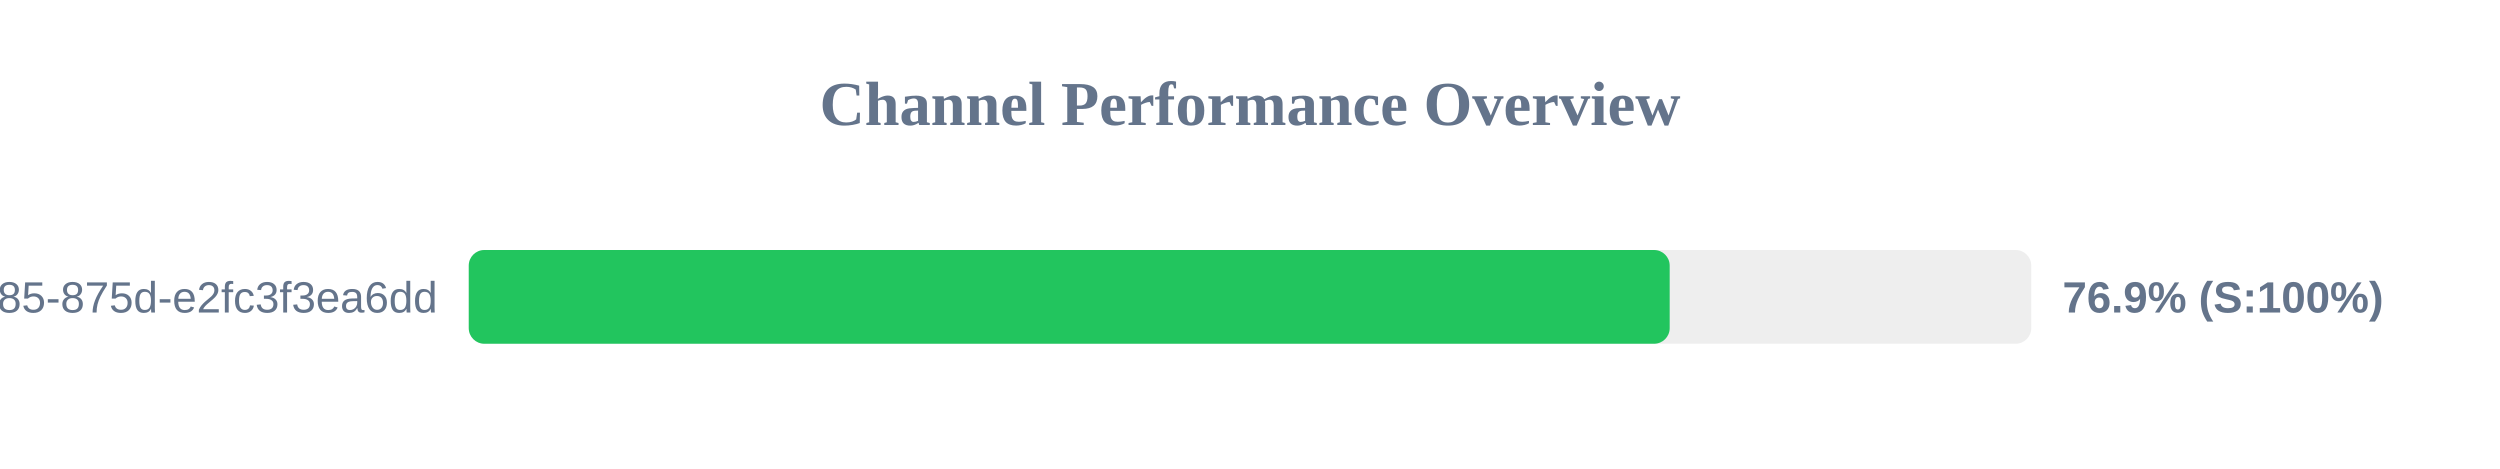
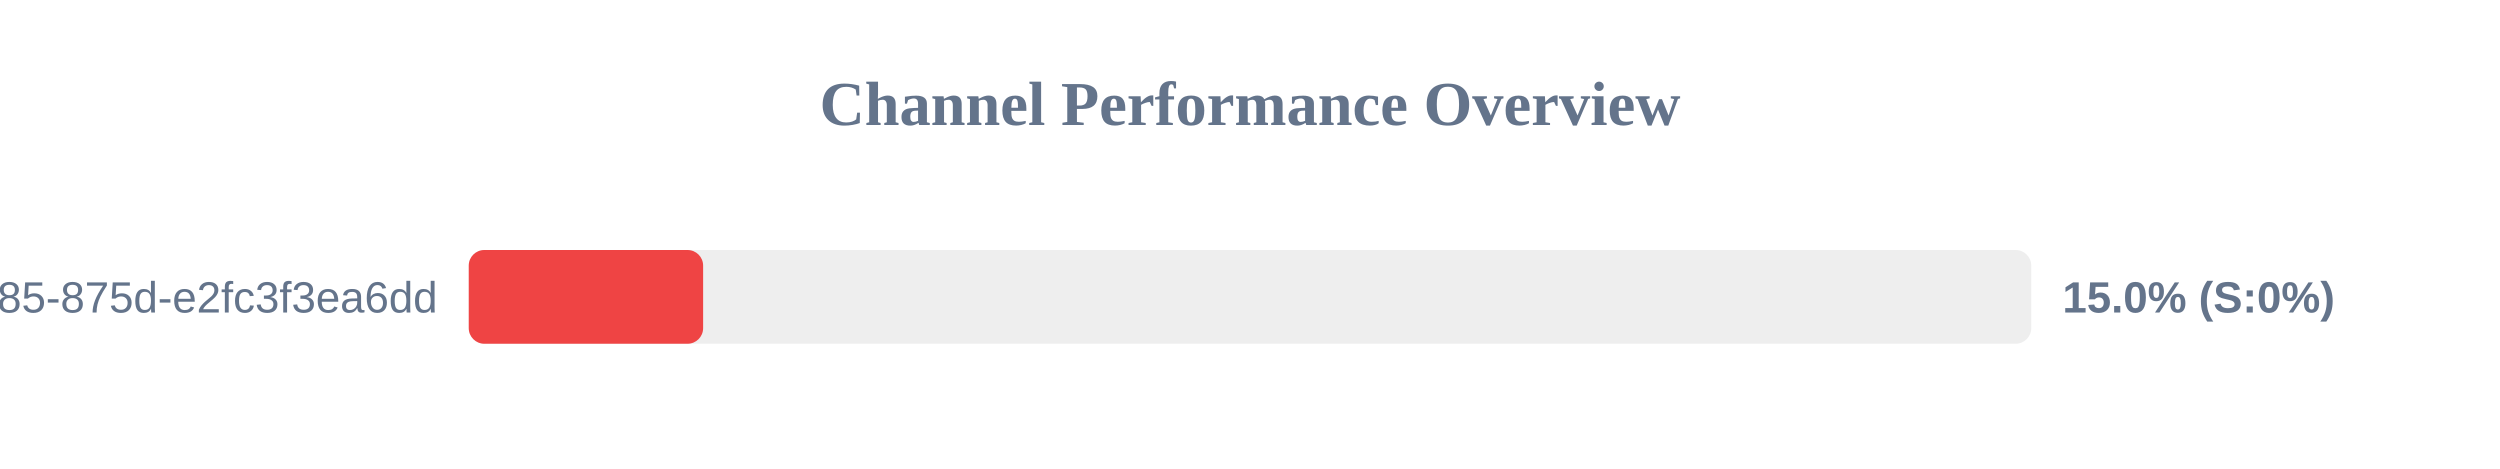
<svg xmlns="http://www.w3.org/2000/svg" width="800" height="150" version="1.1">
  <style>
        .row { font: 14px Arial; fill: #64748b; }
        .score { font: bold 14px Arial; fill: #64748b; }
    </style>
  <text x="400" y="40" text-anchor="middle" font-size="20px" font-weight="bold" fill="#64748b">Channel Performance Overview</text>
  <rect x="150" y="80" width="500" height="30" fill="#eee" rx="5" />
-   <rect x="150" y="80" width="384.3" height="30" fill="#22c55e" rx="5" />
+   <rect x="150" y="80" width="75.0" height="30" fill="#ef4444" rx="5" />
  <text x="140" y="100" text-anchor="end" class="row">?uuid=1045aedf-053c-4585-875d-e2fc3f3ea6dd</text>
-   <text x="660" y="100" text-anchor="start" class="score">76.9% (S:100%)</text>
+   <text x="660" y="100" text-anchor="start" class="score">15.0% (S:0%)</text>
</svg>
